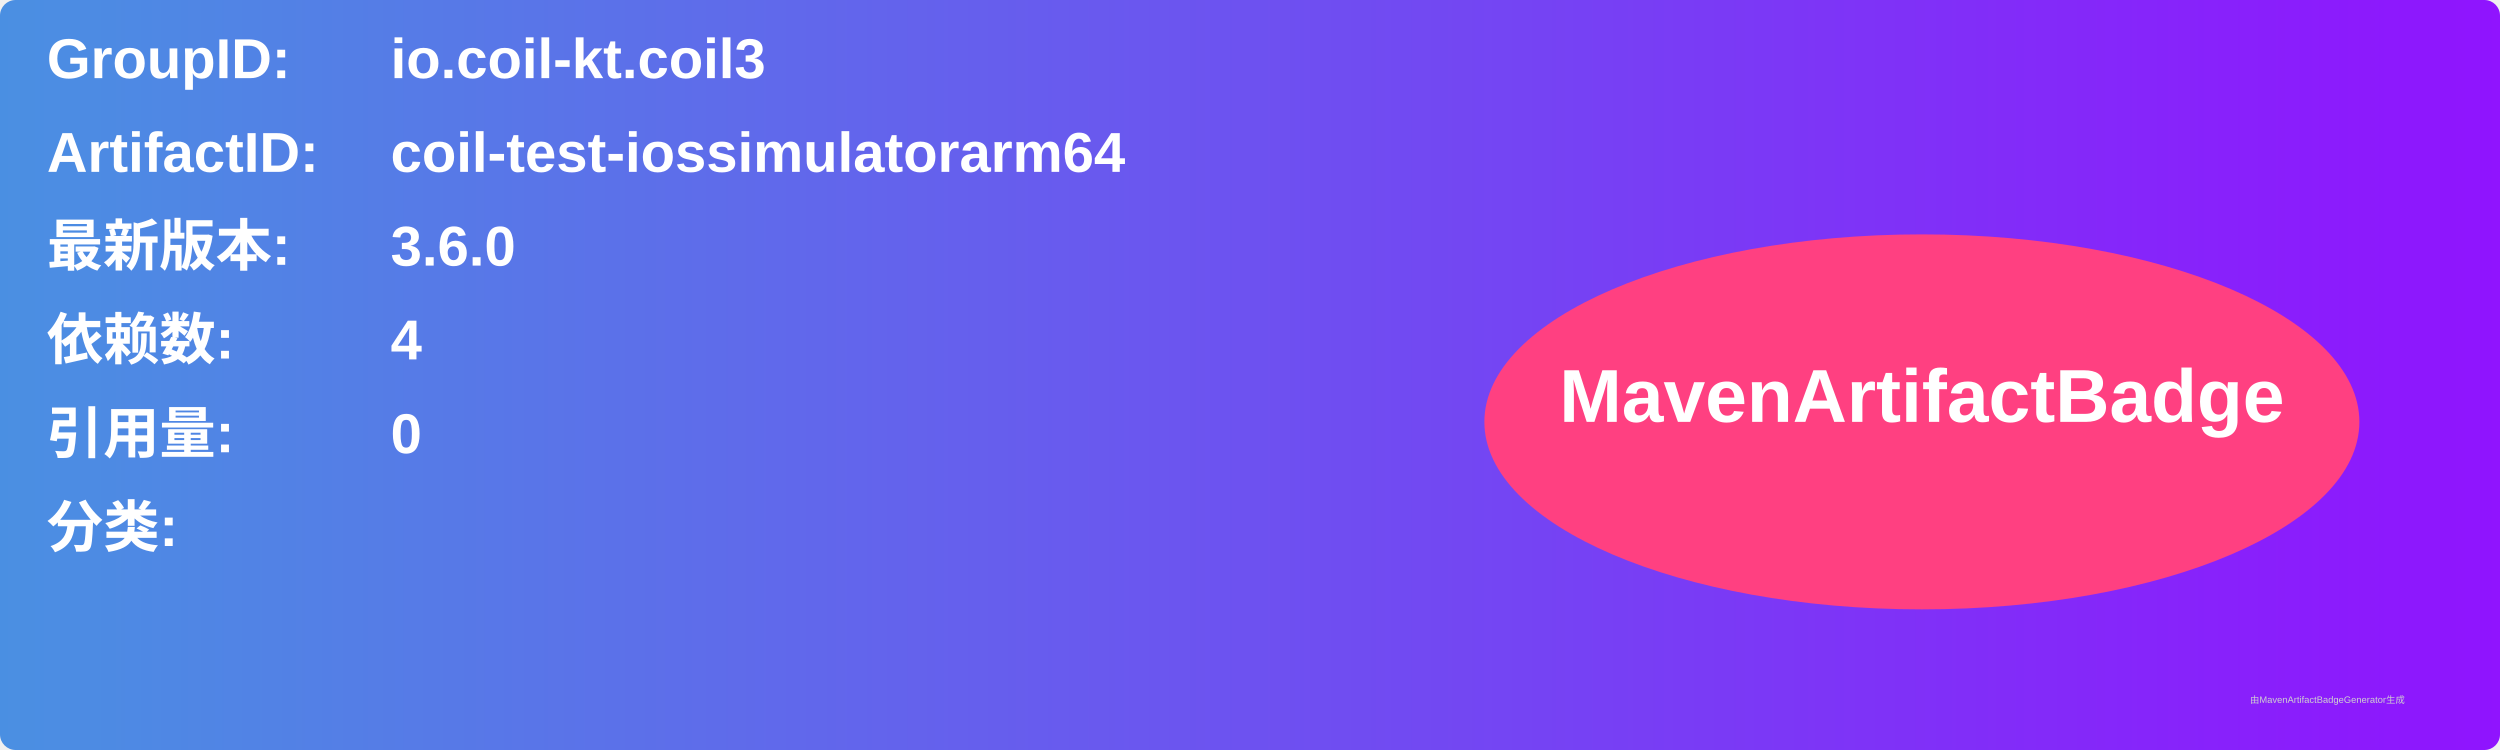
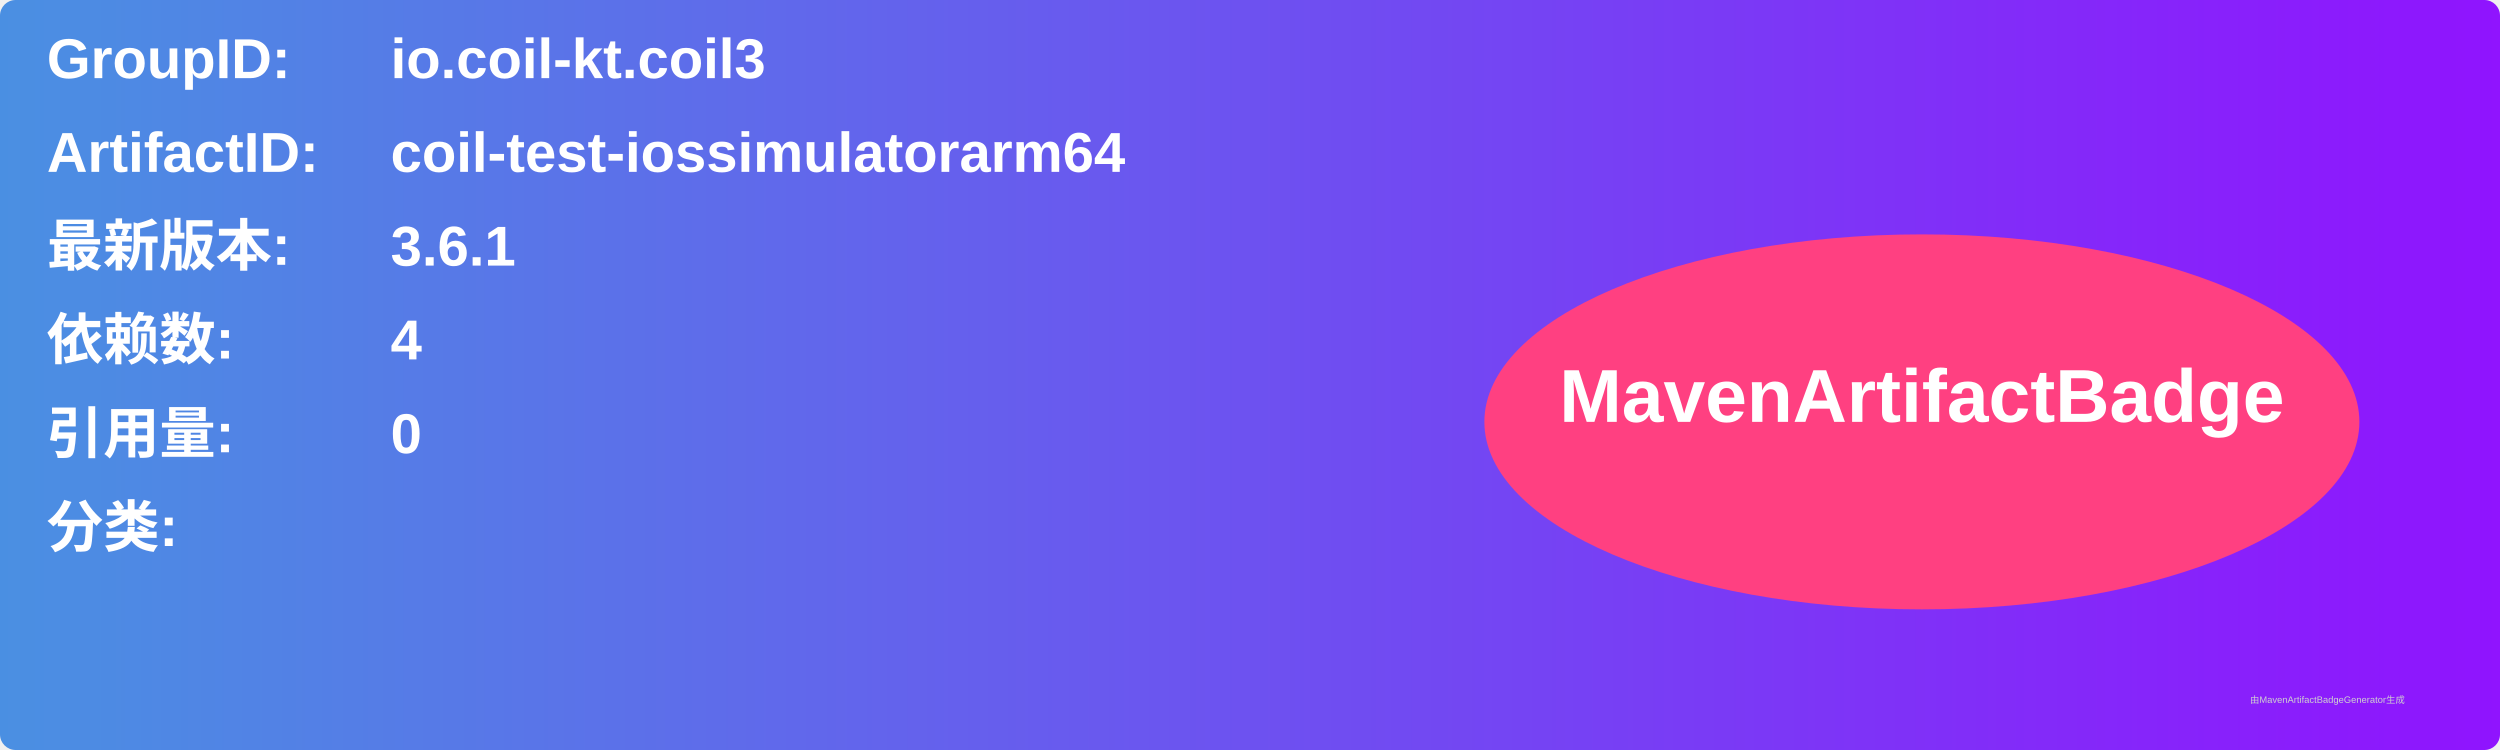
<svg xmlns="http://www.w3.org/2000/svg" width="800" height="240" viewBox="0 0 800 240">
  <linearGradient id="grad" x1="0%" y1="0%" x2="100%" y2="0%">
    <stop offset="0%" stop-color="#4a90e2" />
    <stop offset="100%" stop-color="#9013fe" />
  </linearGradient>
  <rect width="100%" height="100%" rx="5" ry="5" fill="url(#grad)" />
  <g transform="translate(15, 15)">
    <text x="0" y="10" font-family="Arial" font-size="18" fill="white" font-weight="bold" width="260">GroupID:</text>
    <text x="110" y="10" font-family="Arial" font-size="18" fill="white" font-weight="bold" width="460">io.coil-kt.coil3</text>
    <text x="0" y="40" font-family="Arial" font-size="18" fill="white" font-weight="bold" width="260">ArtifactID:</text>
    <text x="110" y="40" font-family="Arial" font-size="18" fill="white" font-weight="bold" width="460">coil-test-iossimulatorarm64</text>
    <text x="0" y="70" font-family="Arial" font-size="18" fill="white" font-weight="bold">最新版本:</text>
    <text x="110" y="70" font-family="Arial" font-size="18" fill="white" font-weight="bold">
-       <tspan font-weight="bold">3.6.0</tspan>
+       <tspan font-weight="bold">3.6.1</tspan>
    </text>
    <text x="0" y="100" font-family="Arial" font-size="18" fill="white" font-weight="bold">依赖数: </text>
    <text x="110" y="100" font-family="Arial" font-size="18" fill="white">
      <tspan font-weight="bold">4</tspan>
    </text>
    <text x="0" y="130" font-family="Arial" font-size="18" fill="white" font-weight="bold">引用量: </text>
    <text x="110" y="130" font-family="Arial" font-size="18" fill="white">
      <tspan font-weight="bold">0</tspan>
    </text>
    <text x="0" y="160" font-family="Arial" font-size="18" fill="white" font-weight="bold">分类:</text>
    <text x="10" y="190" font-family="Arial" font-size="10" fill="white">
      <tspan font-weight="bold" />
    </text>
    <ellipse cx="600" cy="120" rx="140" ry="60" fill="#ff4081" />
    <text x="600" y="120" text-anchor="middle" font-family="Arial" font-size="24" fill="white" font-weight="bold">MavenArtifactBadge</text>
  </g>
  <text x="720" y="225" font-family="Arial" font-size="3" fill="#d0d0d0">由MavenArtifactBadgeGenerator生成</text>
</svg>
